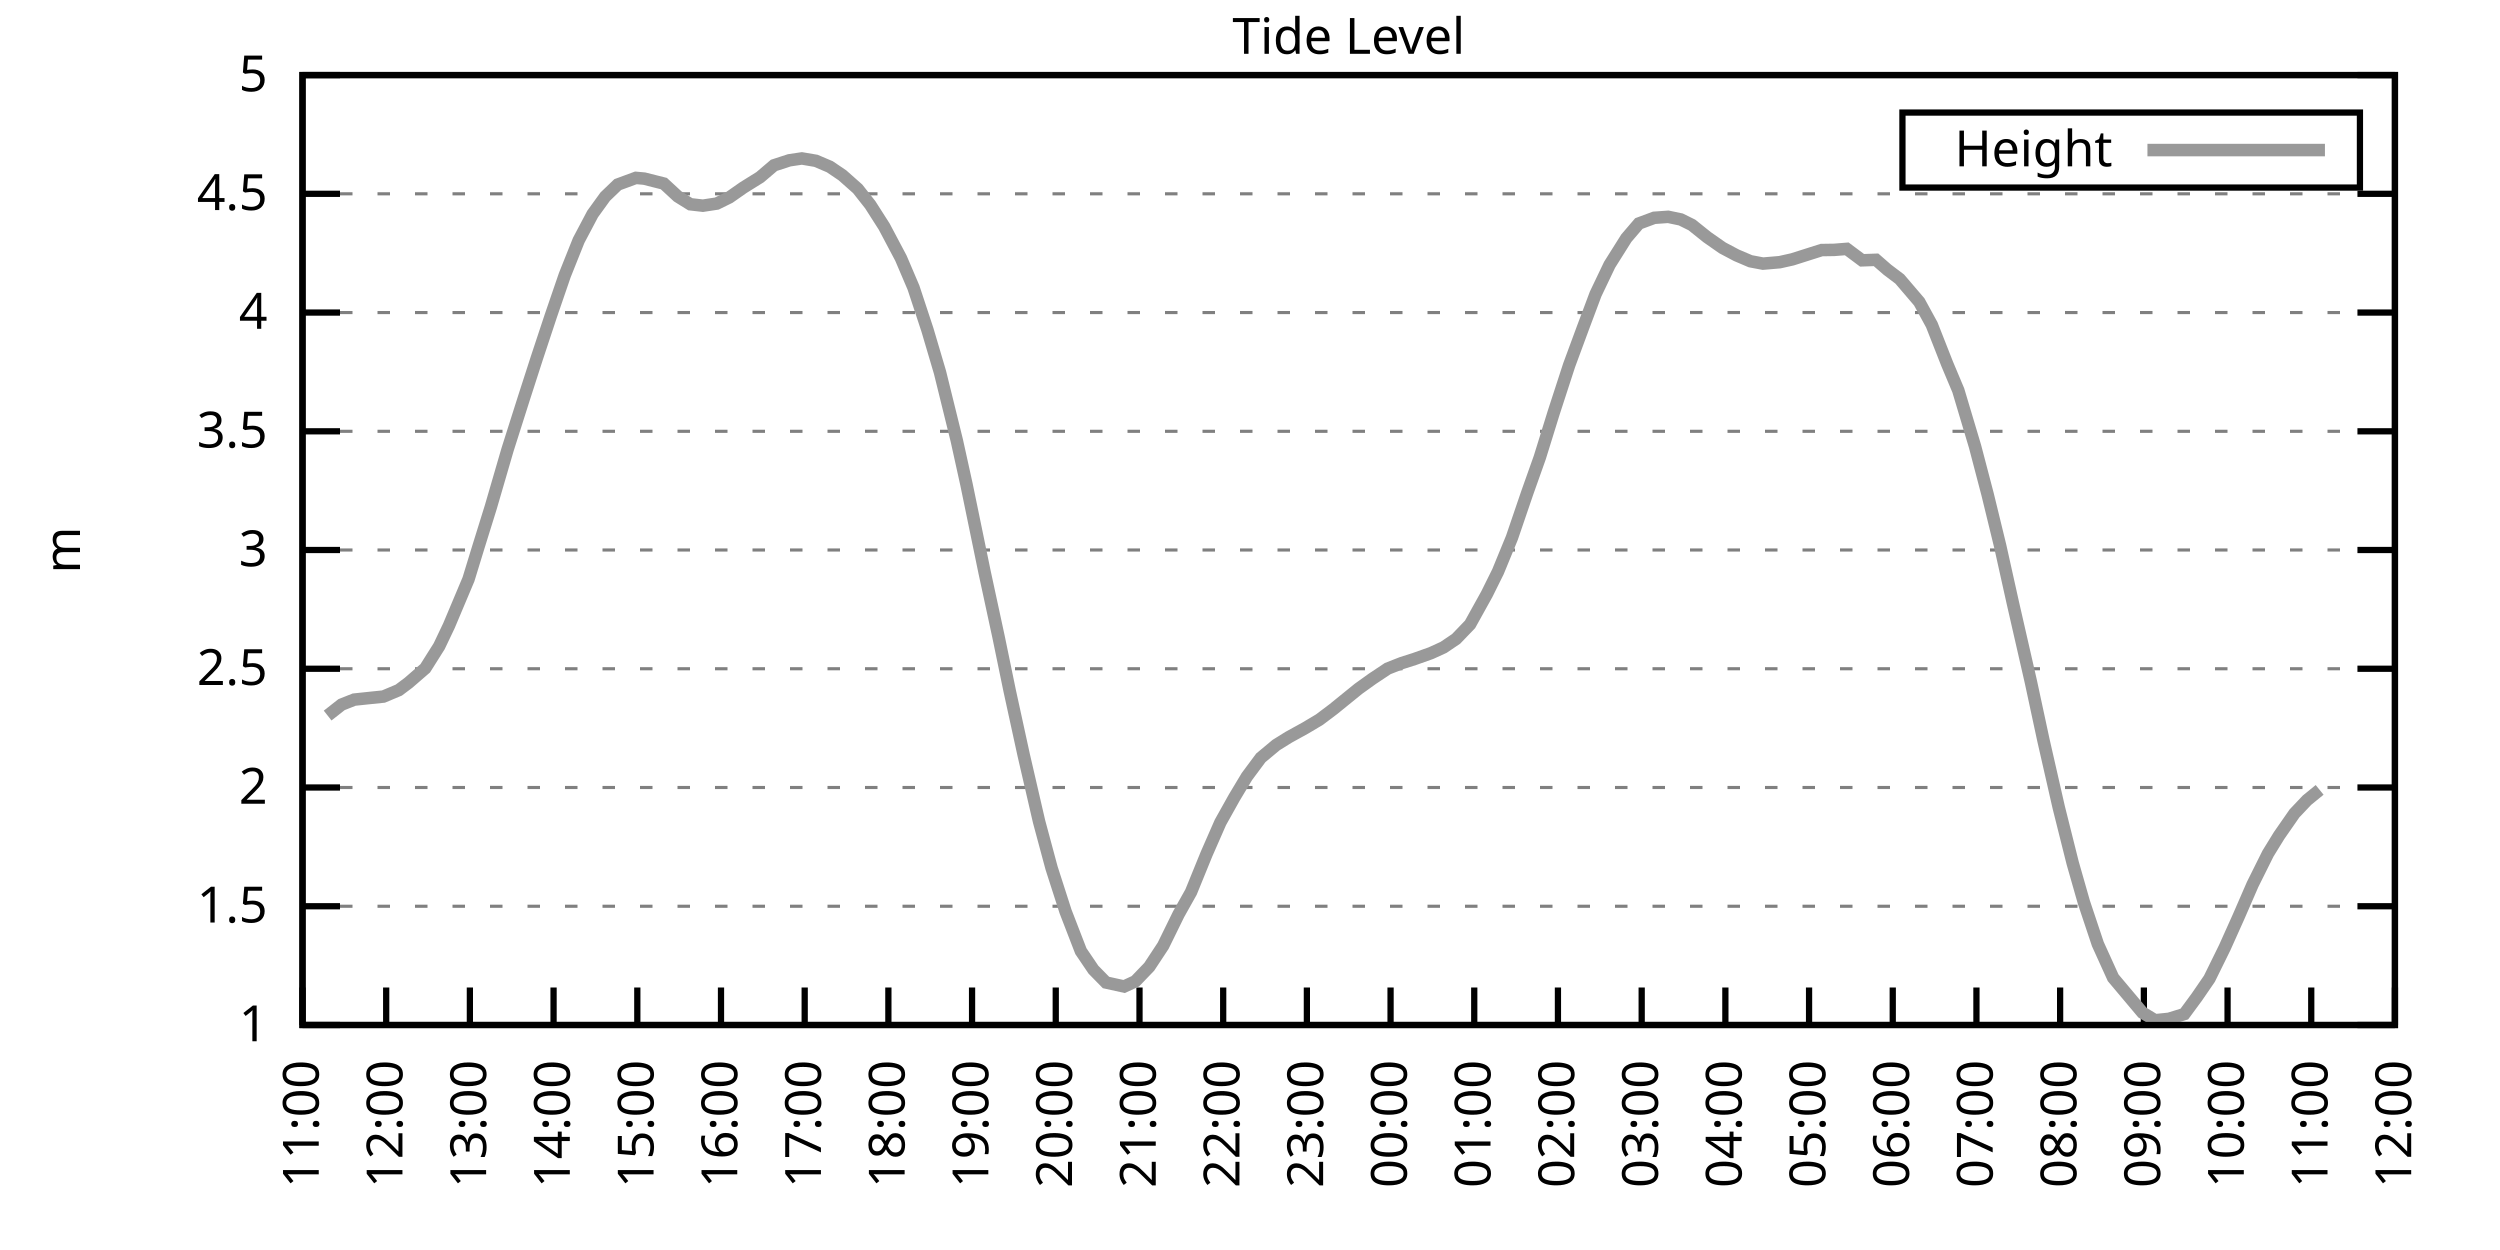
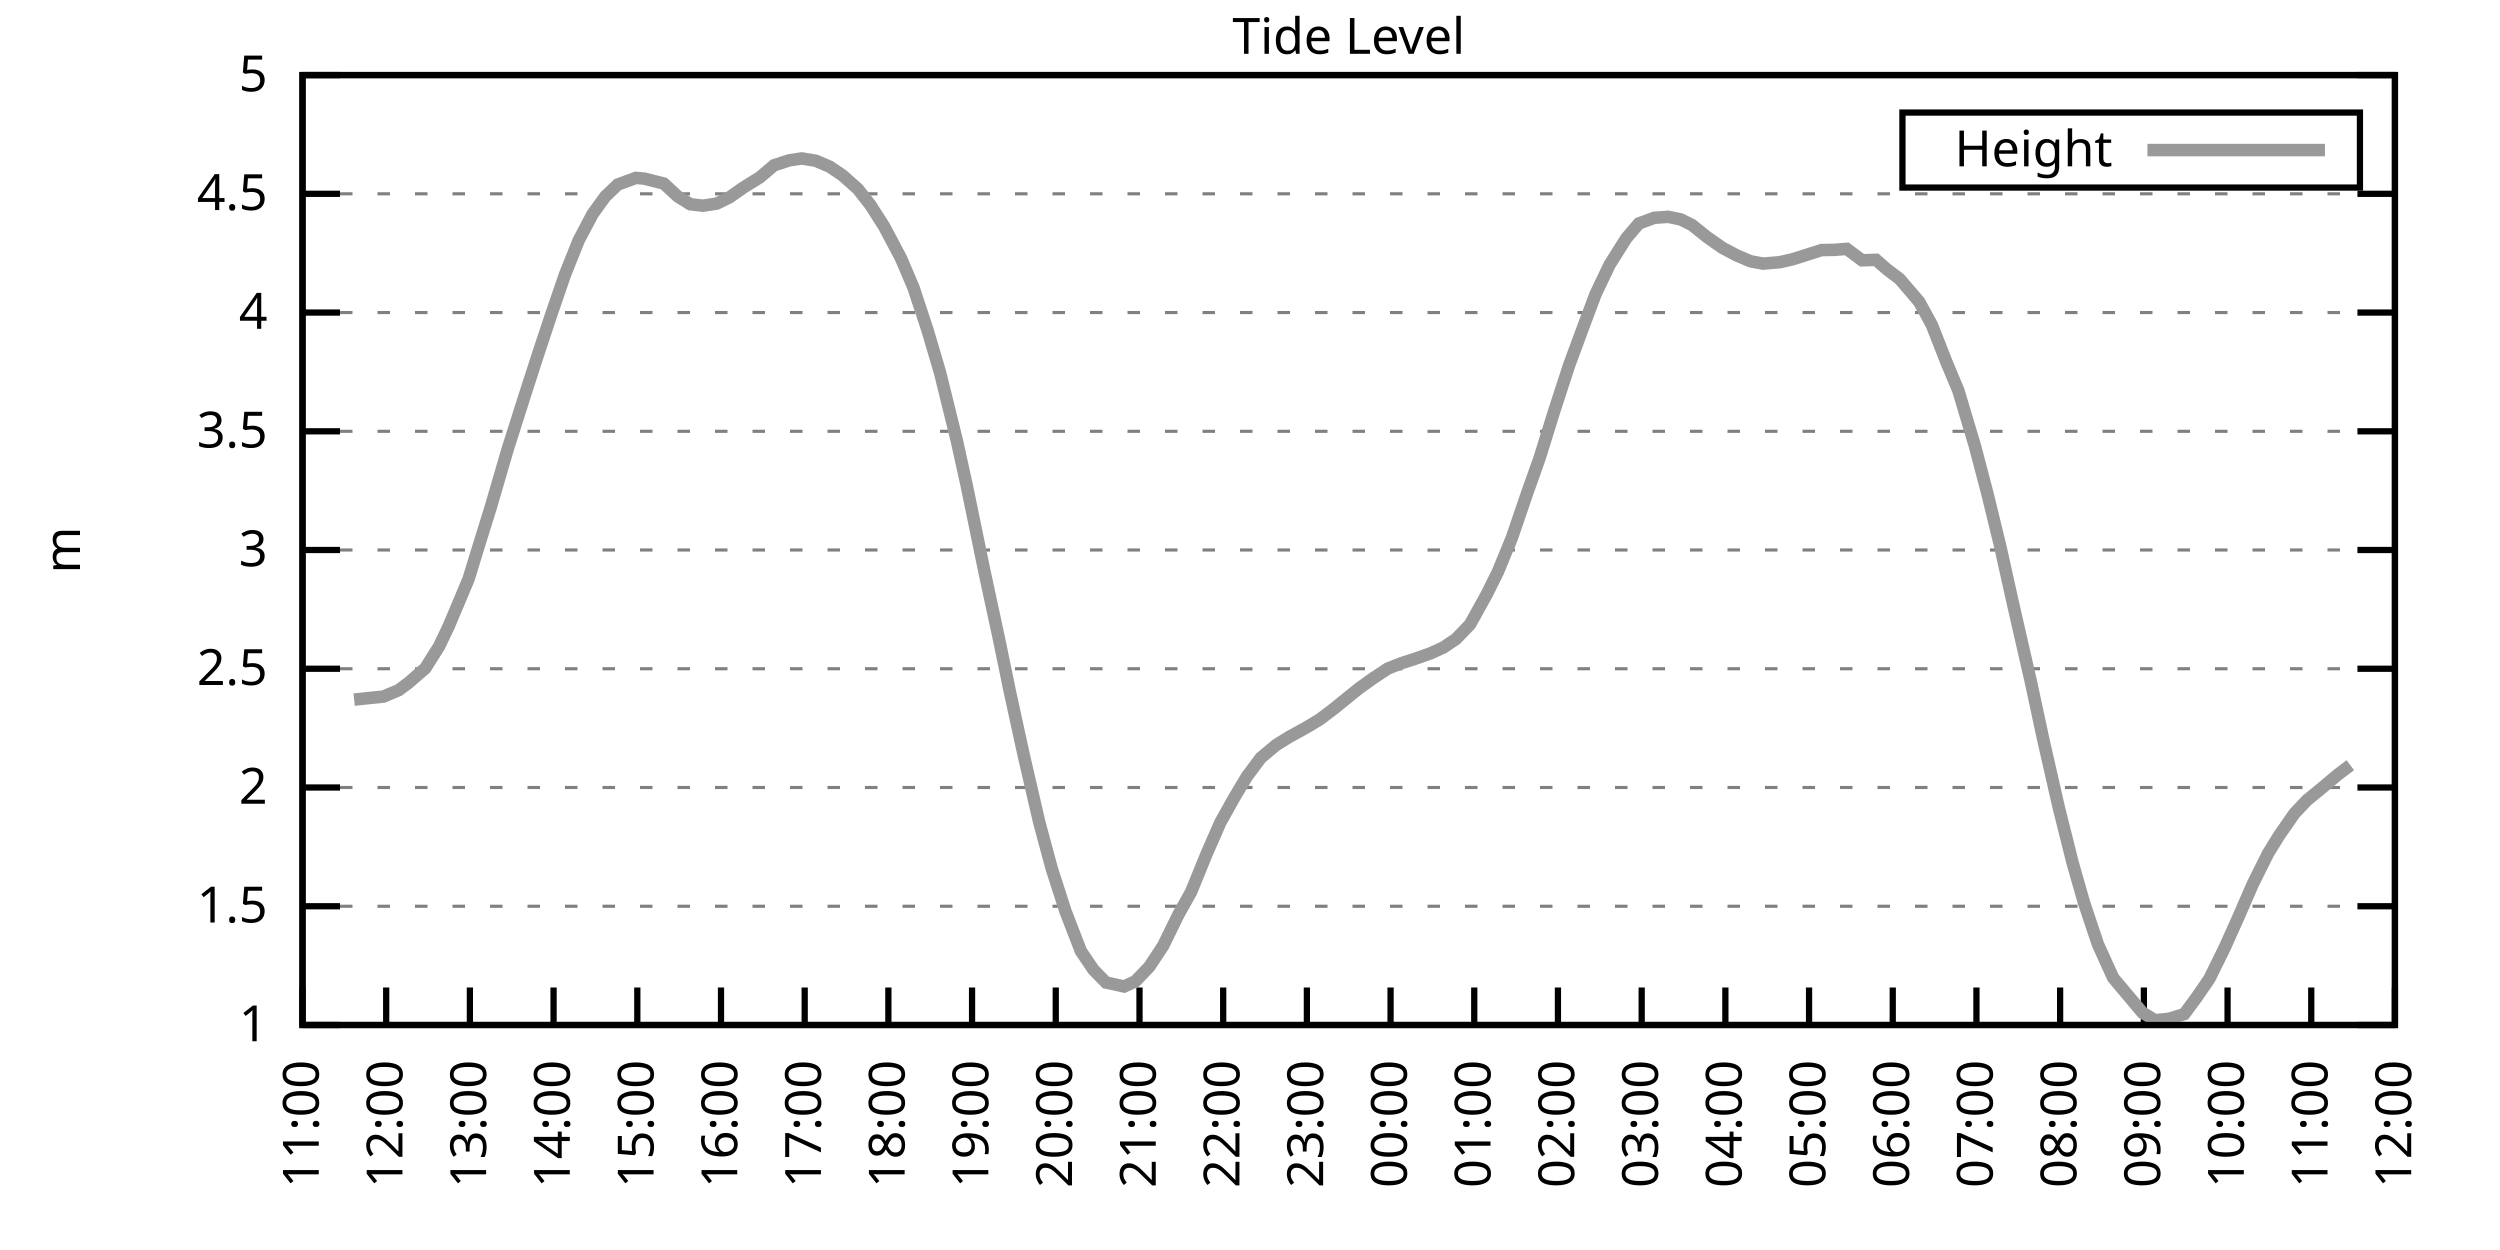
<svg xmlns="http://www.w3.org/2000/svg" xmlns:xlink="http://www.w3.org/1999/xlink" width="400" height="200" viewBox="0 0 400 200">
  <g id="gnuplot_canvas">
    <rect x="0" y="0" width="400" height="200" fill="none" />
    <defs>
      <circle id="gpDot" r="0.5" stroke-width="0.5" stroke="currentColor" />
      <path id="gpPt0" stroke-width="0.333" stroke="currentColor" d="M-1,0 h2 M0,-1 v2" />
      <path id="gpPt1" stroke-width="0.333" stroke="currentColor" d="M-1,-1 L1,1 M1,-1 L-1,1" />
      <path id="gpPt2" stroke-width="0.333" stroke="currentColor" d="M-1,0 L1,0 M0,-1 L0,1 M-1,-1 L1,1 M-1,1 L1,-1" />
      <rect id="gpPt3" stroke-width="0.333" stroke="currentColor" x="-1" y="-1" width="2" height="2" />
      <rect id="gpPt4" stroke-width="0.333" stroke="currentColor" fill="currentColor" x="-1" y="-1" width="2" height="2" />
      <circle id="gpPt5" stroke-width="0.333" stroke="currentColor" cx="0" cy="0" r="1" />
      <use xlink:href="#gpPt5" id="gpPt6" fill="currentColor" stroke="none" />
      <path id="gpPt7" stroke-width="0.333" stroke="currentColor" d="M0,-1.33 L-1.33,0.67 L1.33,0.67 z" />
      <use xlink:href="#gpPt7" id="gpPt8" fill="currentColor" stroke="none" />
      <use xlink:href="#gpPt7" id="gpPt9" stroke="currentColor" transform="rotate(180)" />
      <use xlink:href="#gpPt9" id="gpPt10" fill="currentColor" stroke="none" />
      <use xlink:href="#gpPt3" id="gpPt11" stroke="currentColor" transform="rotate(45)" />
      <use xlink:href="#gpPt11" id="gpPt12" fill="currentColor" stroke="none" />
      <path id="gpPt13" stroke-width="0.333" stroke="currentColor" d="M0,1.330 L1.265,0.411 L0.782,-1.067 L-0.782,-1.076 L-1.265,0.411 z" />
      <use xlink:href="#gpPt13" id="gpPt14" fill="currentColor" stroke="none" />
      <filter id="textbox" filterUnits="objectBoundingBox" x="0" y="0" height="1" width="1">
        <feFlood flood-color="white" flood-opacity="1" result="bgnd" />
        <feComposite in="SourceGraphic" in2="bgnd" operator="atop" />
      </filter>
      <filter id="greybox" filterUnits="objectBoundingBox" x="0" y="0" height="1" width="1">
        <feFlood flood-color="lightgrey" flood-opacity="1" result="grey" />
        <feComposite in="SourceGraphic" in2="grey" operator="atop" />
      </filter>
    </defs>
    <g fill="none" color="white" stroke="currentColor" stroke-width="1.00" stroke-linecap="butt" stroke-linejoin="miter">
</g>
    <g fill="none" color="black" stroke="currentColor" stroke-width="1.00" stroke-linecap="butt" stroke-linejoin="miter">
      <g stroke="none" shape-rendering="crispEdges">
        <polygon fill="rgb(255, 255, 255)" points="48.40,164.00 383.18,164.00 383.18,12.02 48.40,12.02 " />
      </g>
    </g>
    <g fill="none" color="black" stroke="currentColor" stroke-width="1.00" stroke-linecap="butt" stroke-linejoin="miter">
</g>
    <g fill="none" color="black" stroke="black" stroke-width="0.50" stroke-linecap="butt" stroke-linejoin="miter">
</g>
    <g fill="none" color="gray" stroke="currentColor" stroke-width="0.50" stroke-linecap="butt" stroke-linejoin="miter">
      <path stroke="gray" stroke-dasharray="2,4" class="gridline" d="M48.40,164.00 L383.19,164.00  " />
    </g>
    <g fill="none" color="gray" stroke="gray" stroke-width="1.00" stroke-linecap="butt" stroke-linejoin="miter">
</g>
    <g fill="none" color="black" stroke="currentColor" stroke-width="1.00" stroke-linecap="butt" stroke-linejoin="miter">
      <path stroke="black" d="M48.40,164.00 L54.40,164.00 M383.19,164.00 L377.19,164.00  " />
      <g transform="translate(42.80,166.60)" stroke="none" fill="black" font-family="Sans" font-size="8.00" text-anchor="end">
        <text>
          <tspan font-family="Sans"> 1</tspan>
        </text>
      </g>
    </g>
    <g fill="none" color="black" stroke="currentColor" stroke-width="1.00" stroke-linecap="butt" stroke-linejoin="miter">
</g>
    <g fill="none" color="black" stroke="black" stroke-width="0.50" stroke-linecap="butt" stroke-linejoin="miter">
</g>
    <g fill="none" color="gray" stroke="currentColor" stroke-width="0.50" stroke-linecap="butt" stroke-linejoin="miter">
      <path stroke="gray" stroke-dasharray="2,4" class="gridline" d="M48.40,145.00 L383.19,145.00  " />
    </g>
    <g fill="none" color="gray" stroke="gray" stroke-width="1.00" stroke-linecap="butt" stroke-linejoin="miter">
</g>
    <g fill="none" color="black" stroke="currentColor" stroke-width="1.00" stroke-linecap="butt" stroke-linejoin="miter">
      <path stroke="black" d="M48.40,145.00 L54.40,145.00 M383.19,145.00 L377.19,145.00  " />
      <g transform="translate(42.80,147.60)" stroke="none" fill="black" font-family="Sans" font-size="8.00" text-anchor="end">
        <text>
          <tspan font-family="Sans"> 1.5</tspan>
        </text>
      </g>
    </g>
    <g fill="none" color="black" stroke="currentColor" stroke-width="1.00" stroke-linecap="butt" stroke-linejoin="miter">
</g>
    <g fill="none" color="black" stroke="black" stroke-width="0.50" stroke-linecap="butt" stroke-linejoin="miter">
</g>
    <g fill="none" color="gray" stroke="currentColor" stroke-width="0.50" stroke-linecap="butt" stroke-linejoin="miter">
      <path stroke="gray" stroke-dasharray="2,4" class="gridline" d="M48.40,126.00 L383.19,126.00  " />
    </g>
    <g fill="none" color="gray" stroke="gray" stroke-width="1.00" stroke-linecap="butt" stroke-linejoin="miter">
</g>
    <g fill="none" color="black" stroke="currentColor" stroke-width="1.00" stroke-linecap="butt" stroke-linejoin="miter">
      <path stroke="black" d="M48.40,126.00 L54.40,126.00 M383.19,126.00 L377.19,126.00  " />
      <g transform="translate(42.80,128.60)" stroke="none" fill="black" font-family="Sans" font-size="8.00" text-anchor="end">
        <text>
          <tspan font-family="Sans"> 2</tspan>
        </text>
      </g>
    </g>
    <g fill="none" color="black" stroke="currentColor" stroke-width="1.00" stroke-linecap="butt" stroke-linejoin="miter">
</g>
    <g fill="none" color="black" stroke="black" stroke-width="0.50" stroke-linecap="butt" stroke-linejoin="miter">
</g>
    <g fill="none" color="gray" stroke="currentColor" stroke-width="0.50" stroke-linecap="butt" stroke-linejoin="miter">
      <path stroke="gray" stroke-dasharray="2,4" class="gridline" d="M48.40,107.00 L383.19,107.00  " />
    </g>
    <g fill="none" color="gray" stroke="gray" stroke-width="1.00" stroke-linecap="butt" stroke-linejoin="miter">
</g>
    <g fill="none" color="black" stroke="currentColor" stroke-width="1.00" stroke-linecap="butt" stroke-linejoin="miter">
      <path stroke="black" d="M48.40,107.00 L54.40,107.00 M383.19,107.00 L377.19,107.00  " />
      <g transform="translate(42.80,109.60)" stroke="none" fill="black" font-family="Sans" font-size="8.00" text-anchor="end">
        <text>
          <tspan font-family="Sans"> 2.5</tspan>
        </text>
      </g>
    </g>
    <g fill="none" color="black" stroke="currentColor" stroke-width="1.00" stroke-linecap="butt" stroke-linejoin="miter">
</g>
    <g fill="none" color="black" stroke="black" stroke-width="0.50" stroke-linecap="butt" stroke-linejoin="miter">
</g>
    <g fill="none" color="gray" stroke="currentColor" stroke-width="0.50" stroke-linecap="butt" stroke-linejoin="miter">
      <path stroke="gray" stroke-dasharray="2,4" class="gridline" d="M48.40,88.00 L383.19,88.00  " />
    </g>
    <g fill="none" color="gray" stroke="gray" stroke-width="1.00" stroke-linecap="butt" stroke-linejoin="miter">
</g>
    <g fill="none" color="black" stroke="currentColor" stroke-width="1.00" stroke-linecap="butt" stroke-linejoin="miter">
      <path stroke="black" d="M48.40,88.00 L54.40,88.00 M383.19,88.00 L377.19,88.00  " />
      <g transform="translate(42.80,90.60)" stroke="none" fill="black" font-family="Sans" font-size="8.00" text-anchor="end">
        <text>
          <tspan font-family="Sans"> 3</tspan>
        </text>
      </g>
    </g>
    <g fill="none" color="black" stroke="currentColor" stroke-width="1.00" stroke-linecap="butt" stroke-linejoin="miter">
</g>
    <g fill="none" color="black" stroke="black" stroke-width="0.50" stroke-linecap="butt" stroke-linejoin="miter">
</g>
    <g fill="none" color="gray" stroke="currentColor" stroke-width="0.50" stroke-linecap="butt" stroke-linejoin="miter">
      <path stroke="gray" stroke-dasharray="2,4" class="gridline" d="M48.40,69.01 L383.19,69.01  " />
    </g>
    <g fill="none" color="gray" stroke="gray" stroke-width="1.00" stroke-linecap="butt" stroke-linejoin="miter">
</g>
    <g fill="none" color="black" stroke="currentColor" stroke-width="1.00" stroke-linecap="butt" stroke-linejoin="miter">
      <path stroke="black" d="M48.40,69.01 L54.40,69.01 M383.19,69.01 L377.19,69.01  " />
      <g transform="translate(42.80,71.61)" stroke="none" fill="black" font-family="Sans" font-size="8.00" text-anchor="end">
        <text>
          <tspan font-family="Sans"> 3.5</tspan>
        </text>
      </g>
    </g>
    <g fill="none" color="black" stroke="currentColor" stroke-width="1.00" stroke-linecap="butt" stroke-linejoin="miter">
</g>
    <g fill="none" color="black" stroke="black" stroke-width="0.50" stroke-linecap="butt" stroke-linejoin="miter">
</g>
    <g fill="none" color="gray" stroke="currentColor" stroke-width="0.50" stroke-linecap="butt" stroke-linejoin="miter">
      <path stroke="gray" stroke-dasharray="2,4" class="gridline" d="M48.40,50.01 L383.19,50.01  " />
    </g>
    <g fill="none" color="gray" stroke="gray" stroke-width="1.00" stroke-linecap="butt" stroke-linejoin="miter">
</g>
    <g fill="none" color="black" stroke="currentColor" stroke-width="1.00" stroke-linecap="butt" stroke-linejoin="miter">
      <path stroke="black" d="M48.40,50.01 L54.40,50.01 M383.19,50.01 L377.19,50.01  " />
      <g transform="translate(42.80,52.61)" stroke="none" fill="black" font-family="Sans" font-size="8.00" text-anchor="end">
        <text>
          <tspan font-family="Sans"> 4</tspan>
        </text>
      </g>
    </g>
    <g fill="none" color="black" stroke="currentColor" stroke-width="1.00" stroke-linecap="butt" stroke-linejoin="miter">
</g>
    <g fill="none" color="black" stroke="black" stroke-width="0.50" stroke-linecap="butt" stroke-linejoin="miter">
</g>
    <g fill="none" color="gray" stroke="currentColor" stroke-width="0.50" stroke-linecap="butt" stroke-linejoin="miter">
      <path stroke="gray" stroke-dasharray="2,4" class="gridline" d="M48.40,31.01 L383.19,31.01  " />
    </g>
    <g fill="none" color="gray" stroke="gray" stroke-width="1.00" stroke-linecap="butt" stroke-linejoin="miter">
</g>
    <g fill="none" color="black" stroke="currentColor" stroke-width="1.00" stroke-linecap="butt" stroke-linejoin="miter">
      <path stroke="black" d="M48.40,31.01 L54.40,31.01 M383.19,31.01 L377.19,31.01  " />
      <g transform="translate(42.80,33.61)" stroke="none" fill="black" font-family="Sans" font-size="8.00" text-anchor="end">
        <text>
          <tspan font-family="Sans"> 4.5</tspan>
        </text>
      </g>
    </g>
    <g fill="none" color="black" stroke="currentColor" stroke-width="1.00" stroke-linecap="butt" stroke-linejoin="miter">
</g>
    <g fill="none" color="black" stroke="black" stroke-width="0.50" stroke-linecap="butt" stroke-linejoin="miter">
</g>
    <g fill="none" color="gray" stroke="currentColor" stroke-width="0.50" stroke-linecap="butt" stroke-linejoin="miter">
      <path stroke="gray" stroke-dasharray="2,4" class="gridline" d="M48.40,12.01 L383.19,12.01  " />
    </g>
    <g fill="none" color="gray" stroke="gray" stroke-width="1.00" stroke-linecap="butt" stroke-linejoin="miter">
</g>
    <g fill="none" color="black" stroke="currentColor" stroke-width="1.00" stroke-linecap="butt" stroke-linejoin="miter">
      <path stroke="black" d="M48.40,12.01 L54.40,12.01 M383.19,12.01 L377.19,12.01  " />
      <g transform="translate(42.80,14.61)" stroke="none" fill="black" font-family="Sans" font-size="8.00" text-anchor="end">
        <text>
          <tspan font-family="Sans"> 5</tspan>
        </text>
      </g>
    </g>
    <g fill="none" color="black" stroke="currentColor" stroke-width="1.00" stroke-linecap="butt" stroke-linejoin="miter">
      <path stroke="black" d="M48.40,164.00 L48.40,158.00  " />
      <g transform="translate(51.00,169.60) rotate(270.00)" stroke="none" fill="black" font-family="Sans" font-size="8.00" text-anchor="end">
        <text>
          <tspan font-family="Sans">11:00</tspan>
        </text>
      </g>
    </g>
    <g fill="none" color="black" stroke="currentColor" stroke-width="1.00" stroke-linecap="butt" stroke-linejoin="miter">
      <path stroke="black" d="M61.79,164.00 L61.79,158.00  " />
      <g transform="translate(64.39,169.60) rotate(270.00)" stroke="none" fill="black" font-family="Sans" font-size="8.00" text-anchor="end">
        <text>
          <tspan font-family="Sans">12:00</tspan>
        </text>
      </g>
    </g>
    <g fill="none" color="black" stroke="currentColor" stroke-width="1.00" stroke-linecap="butt" stroke-linejoin="miter">
      <path stroke="black" d="M75.18,164.00 L75.18,158.00  " />
      <g transform="translate(77.78,169.60) rotate(270.00)" stroke="none" fill="black" font-family="Sans" font-size="8.00" text-anchor="end">
        <text>
          <tspan font-family="Sans">13:00</tspan>
        </text>
      </g>
    </g>
    <g fill="none" color="black" stroke="currentColor" stroke-width="1.00" stroke-linecap="butt" stroke-linejoin="miter">
      <path stroke="black" d="M88.57,164.00 L88.57,158.00  " />
      <g transform="translate(91.17,169.60) rotate(270.00)" stroke="none" fill="black" font-family="Sans" font-size="8.00" text-anchor="end">
        <text>
          <tspan font-family="Sans">14:00</tspan>
        </text>
      </g>
    </g>
    <g fill="none" color="black" stroke="currentColor" stroke-width="1.00" stroke-linecap="butt" stroke-linejoin="miter">
      <path stroke="black" d="M101.97,164.00 L101.97,158.00  " />
      <g transform="translate(104.57,169.60) rotate(270.00)" stroke="none" fill="black" font-family="Sans" font-size="8.00" text-anchor="end">
        <text>
          <tspan font-family="Sans">15:00</tspan>
        </text>
      </g>
    </g>
    <g fill="none" color="black" stroke="currentColor" stroke-width="1.00" stroke-linecap="butt" stroke-linejoin="miter">
      <path stroke="black" d="M115.36,164.00 L115.36,158.00  " />
      <g transform="translate(117.96,169.60) rotate(270.00)" stroke="none" fill="black" font-family="Sans" font-size="8.00" text-anchor="end">
        <text>
          <tspan font-family="Sans">16:00</tspan>
        </text>
      </g>
    </g>
    <g fill="none" color="black" stroke="currentColor" stroke-width="1.00" stroke-linecap="butt" stroke-linejoin="miter">
      <path stroke="black" d="M128.75,164.00 L128.75,158.00  " />
      <g transform="translate(131.35,169.60) rotate(270.00)" stroke="none" fill="black" font-family="Sans" font-size="8.00" text-anchor="end">
        <text>
          <tspan font-family="Sans">17:00</tspan>
        </text>
      </g>
    </g>
    <g fill="none" color="black" stroke="currentColor" stroke-width="1.00" stroke-linecap="butt" stroke-linejoin="miter">
      <path stroke="black" d="M142.14,164.00 L142.14,158.00  " />
      <g transform="translate(144.74,169.60) rotate(270.00)" stroke="none" fill="black" font-family="Sans" font-size="8.00" text-anchor="end">
        <text>
          <tspan font-family="Sans">18:00</tspan>
        </text>
      </g>
    </g>
    <g fill="none" color="black" stroke="currentColor" stroke-width="1.00" stroke-linecap="butt" stroke-linejoin="miter">
      <path stroke="black" d="M155.53,164.00 L155.53,158.00  " />
      <g transform="translate(158.13,169.60) rotate(270.00)" stroke="none" fill="black" font-family="Sans" font-size="8.00" text-anchor="end">
        <text>
          <tspan font-family="Sans">19:00</tspan>
        </text>
      </g>
    </g>
    <g fill="none" color="black" stroke="currentColor" stroke-width="1.00" stroke-linecap="butt" stroke-linejoin="miter">
      <path stroke="black" d="M168.92,164.00 L168.92,158.00  " />
      <g transform="translate(171.52,169.60) rotate(270.00)" stroke="none" fill="black" font-family="Sans" font-size="8.00" text-anchor="end">
        <text>
          <tspan font-family="Sans">20:00</tspan>
        </text>
      </g>
    </g>
    <g fill="none" color="black" stroke="currentColor" stroke-width="1.00" stroke-linecap="butt" stroke-linejoin="miter">
      <path stroke="black" d="M182.32,164.00 L182.32,158.00  " />
      <g transform="translate(184.92,169.60) rotate(270.00)" stroke="none" fill="black" font-family="Sans" font-size="8.00" text-anchor="end">
        <text>
          <tspan font-family="Sans">21:00</tspan>
        </text>
      </g>
    </g>
    <g fill="none" color="black" stroke="currentColor" stroke-width="1.00" stroke-linecap="butt" stroke-linejoin="miter">
      <path stroke="black" d="M195.71,164.00 L195.71,158.00  " />
      <g transform="translate(198.31,169.60) rotate(270.00)" stroke="none" fill="black" font-family="Sans" font-size="8.00" text-anchor="end">
        <text>
          <tspan font-family="Sans">22:00</tspan>
        </text>
      </g>
    </g>
    <g fill="none" color="black" stroke="currentColor" stroke-width="1.00" stroke-linecap="butt" stroke-linejoin="miter">
      <path stroke="black" d="M209.10,164.00 L209.10,158.00  " />
      <g transform="translate(211.70,169.60) rotate(270.00)" stroke="none" fill="black" font-family="Sans" font-size="8.00" text-anchor="end">
        <text>
          <tspan font-family="Sans">23:00</tspan>
        </text>
      </g>
    </g>
    <g fill="none" color="black" stroke="currentColor" stroke-width="1.00" stroke-linecap="butt" stroke-linejoin="miter">
      <path stroke="black" d="M222.49,164.00 L222.49,158.00  " />
      <g transform="translate(225.09,169.60) rotate(270.00)" stroke="none" fill="black" font-family="Sans" font-size="8.00" text-anchor="end">
        <text>
          <tspan font-family="Sans">00:00</tspan>
        </text>
      </g>
    </g>
    <g fill="none" color="black" stroke="currentColor" stroke-width="1.00" stroke-linecap="butt" stroke-linejoin="miter">
      <path stroke="black" d="M235.88,164.00 L235.88,158.00  " />
      <g transform="translate(238.48,169.60) rotate(270.00)" stroke="none" fill="black" font-family="Sans" font-size="8.00" text-anchor="end">
        <text>
          <tspan font-family="Sans">01:00</tspan>
        </text>
      </g>
    </g>
    <g fill="none" color="black" stroke="currentColor" stroke-width="1.00" stroke-linecap="butt" stroke-linejoin="miter">
      <path stroke="black" d="M249.27,164.00 L249.27,158.00  " />
      <g transform="translate(251.87,169.60) rotate(270.00)" stroke="none" fill="black" font-family="Sans" font-size="8.00" text-anchor="end">
        <text>
          <tspan font-family="Sans">02:00</tspan>
        </text>
      </g>
    </g>
    <g fill="none" color="black" stroke="currentColor" stroke-width="1.00" stroke-linecap="butt" stroke-linejoin="miter">
      <path stroke="black" d="M262.67,164.00 L262.67,158.00  " />
      <g transform="translate(265.27,169.60) rotate(270.00)" stroke="none" fill="black" font-family="Sans" font-size="8.00" text-anchor="end">
        <text>
          <tspan font-family="Sans">03:00</tspan>
        </text>
      </g>
    </g>
    <g fill="none" color="black" stroke="currentColor" stroke-width="1.00" stroke-linecap="butt" stroke-linejoin="miter">
      <path stroke="black" d="M276.06,164.00 L276.06,158.00  " />
      <g transform="translate(278.66,169.60) rotate(270.00)" stroke="none" fill="black" font-family="Sans" font-size="8.00" text-anchor="end">
        <text>
          <tspan font-family="Sans">04:00</tspan>
        </text>
      </g>
    </g>
    <g fill="none" color="black" stroke="currentColor" stroke-width="1.00" stroke-linecap="butt" stroke-linejoin="miter">
      <path stroke="black" d="M289.45,164.00 L289.45,158.00  " />
      <g transform="translate(292.05,169.60) rotate(270.00)" stroke="none" fill="black" font-family="Sans" font-size="8.00" text-anchor="end">
        <text>
          <tspan font-family="Sans">05:00</tspan>
        </text>
      </g>
    </g>
    <g fill="none" color="black" stroke="currentColor" stroke-width="1.00" stroke-linecap="butt" stroke-linejoin="miter">
      <path stroke="black" d="M302.84,164.00 L302.84,158.00  " />
      <g transform="translate(305.44,169.60) rotate(270.00)" stroke="none" fill="black" font-family="Sans" font-size="8.00" text-anchor="end">
        <text>
          <tspan font-family="Sans">06:00</tspan>
        </text>
      </g>
    </g>
    <g fill="none" color="black" stroke="currentColor" stroke-width="1.00" stroke-linecap="butt" stroke-linejoin="miter">
      <path stroke="black" d="M316.23,164.00 L316.23,158.00  " />
      <g transform="translate(318.83,169.60) rotate(270.00)" stroke="none" fill="black" font-family="Sans" font-size="8.00" text-anchor="end">
        <text>
          <tspan font-family="Sans">07:00</tspan>
        </text>
      </g>
    </g>
    <g fill="none" color="black" stroke="currentColor" stroke-width="1.00" stroke-linecap="butt" stroke-linejoin="miter">
      <path stroke="black" d="M329.62,164.00 L329.62,158.00  " />
      <g transform="translate(332.22,169.60) rotate(270.00)" stroke="none" fill="black" font-family="Sans" font-size="8.00" text-anchor="end">
        <text>
          <tspan font-family="Sans">08:00</tspan>
        </text>
      </g>
    </g>
    <g fill="none" color="black" stroke="currentColor" stroke-width="1.00" stroke-linecap="butt" stroke-linejoin="miter">
      <path stroke="black" d="M343.02,164.00 L343.02,158.00  " />
      <g transform="translate(345.62,169.60) rotate(270.00)" stroke="none" fill="black" font-family="Sans" font-size="8.00" text-anchor="end">
        <text>
          <tspan font-family="Sans">09:00</tspan>
        </text>
      </g>
    </g>
    <g fill="none" color="black" stroke="currentColor" stroke-width="1.00" stroke-linecap="butt" stroke-linejoin="miter">
      <path stroke="black" d="M356.41,164.00 L356.41,158.00  " />
      <g transform="translate(359.01,169.60) rotate(270.00)" stroke="none" fill="black" font-family="Sans" font-size="8.00" text-anchor="end">
        <text>
          <tspan font-family="Sans">10:00</tspan>
        </text>
      </g>
    </g>
    <g fill="none" color="black" stroke="currentColor" stroke-width="1.00" stroke-linecap="butt" stroke-linejoin="miter">
      <path stroke="black" d="M369.80,164.00 L369.80,158.00  " />
      <g transform="translate(372.40,169.60) rotate(270.00)" stroke="none" fill="black" font-family="Sans" font-size="8.00" text-anchor="end">
        <text>
          <tspan font-family="Sans">11:00</tspan>
        </text>
      </g>
    </g>
    <g fill="none" color="black" stroke="currentColor" stroke-width="1.00" stroke-linecap="butt" stroke-linejoin="miter">
      <path stroke="black" d="M383.19,164.00 L383.19,158.00  " />
      <g transform="translate(385.79,169.60) rotate(270.00)" stroke="none" fill="black" font-family="Sans" font-size="8.00" text-anchor="end">
        <text>
          <tspan font-family="Sans">12:00</tspan>
        </text>
      </g>
    </g>
    <g fill="none" color="black" stroke="currentColor" stroke-width="1.00" stroke-linecap="butt" stroke-linejoin="miter">
</g>
    <g fill="none" color="black" stroke="currentColor" stroke-width="1.00" stroke-linecap="butt" stroke-linejoin="miter">
      <path stroke="black" d="M48.40,12.01 L48.40,164.00 L383.19,164.00 L383.19,12.01 L48.40,12.01 Z  " />
    </g>
    <g fill="none" color="black" stroke="currentColor" stroke-width="1.00" stroke-linecap="butt" stroke-linejoin="miter">
</g>
    <g fill="none" color="black" stroke="currentColor" stroke-width="1.00" stroke-linecap="butt" stroke-linejoin="miter">
      <path stroke="black" d="M304.39,30.01 L304.39,18.01 L377.59,18.01 L377.59,30.01 L304.39,30.01 Z  " />
    </g>
    <g id="Tide_level_plot_1">
      <g fill="none" color="white" stroke="black" stroke-width="2.00" stroke-linecap="butt" stroke-linejoin="miter">
</g>
      <g fill="none" color="black" stroke="currentColor" stroke-width="2.00" stroke-linecap="butt" stroke-linejoin="miter">
        <g transform="translate(337.99,26.61)" stroke="none" fill="black" font-family="Sans" font-size="8.00" text-anchor="end">
          <text>
            <tspan font-family="Sans">Height</tspan>
          </text>
        </g>
      </g>
      <g fill="none" color="black" stroke="currentColor" stroke-width="2.00" stroke-linecap="butt" stroke-linejoin="miter">
-         <path stroke="rgb(153, 153, 153)" d="M343.59,24.01 L371.99,24.01 M52.42,114.49 L54.65,112.74 L56.66,111.94 L59.11,111.68 L61.35,111.45 L63.80,110.42   L65.36,109.25 L68.04,106.93 L70.27,103.39 L71.84,100.09 L74.96,92.68 L76.52,87.59 L78.53,81.13 L81.21,71.93   L83.89,63.50 L85.90,57.27 L88.13,50.54 L90.36,44.04 L92.59,38.46 L94.82,34.24 L96.83,31.46 L98.84,29.53   L101.74,28.46 L103.08,28.58 L106.21,29.37 L108.44,31.43 L110.45,32.68 L112.46,32.91 L114.69,32.57 L116.70,31.58   L118.93,30.02 L121.61,28.35 L123.84,26.45 L126.29,25.65 L128.30,25.35 L130.54,25.73 L132.77,26.68 L134.78,28.04   L137.23,30.21 L139.24,32.76 L141.47,36.25 L144.15,41.31 L146.16,46.02 L148.39,52.78 L150.40,59.58 L153.08,70.45   L154.64,77.52 L157.54,91.58 L159.77,101.91 L161.56,110.58 L163.79,120.80 L166.25,131.44 L168.25,138.88 L170.49,145.84   L172.94,152.18 L174.95,155.15 L176.96,157.20 L179.86,157.84 L181.65,157.01 L183.88,154.69 L186.11,151.31 L188.57,146.29   L190.57,142.72 L193.03,136.68 L195.26,131.59 L197.49,127.60 L199.50,124.25 L201.73,121.25 L204.19,119.20 L206.20,117.95   L208.88,116.47 L211.11,115.14 L213.34,113.46 L215.35,111.83 L217.36,110.20 L219.59,108.60 L222.04,106.97 L224.28,106.09   L226.29,105.45 L228.96,104.50 L230.97,103.58 L232.98,102.22 L235.21,99.90 L237.89,95.07 L239.68,91.46 L241.91,86.03   L244.36,78.85 L246.37,73.19 L248.60,66.00 L251.06,58.44 L253.29,52.40 L255.30,47.04 L257.53,42.37 L260.21,38.11   L262.22,35.76 L264.67,34.85 L266.91,34.69 L268.92,35.11 L270.70,35.99 L273.16,37.96 L275.61,39.67 L277.84,40.85   L280.07,41.80 L282.08,42.18 L284.76,41.95 L286.77,41.50 L291.46,40.01 L293.47,39.98 L295.48,39.82 L297.93,41.65   L300.16,41.57 L301.95,43.13 L303.96,44.65 L307.08,48.30 L309.09,51.98 L311.54,58.21 L313.33,62.47 L316.01,71.44   L318.02,79.11 L320.03,87.36 L322.04,96.40 L324.94,109.09 L326.95,118.44 L329.40,129.19 L331.63,138.09 L333.42,144.36   L335.65,151.04 L338.10,156.44 L342.79,162.02 L344.80,163.24 L347.03,163.01 L349.49,162.25 L351.50,159.52 L353.51,156.59   L355.96,151.61 L358.19,146.64 L360.42,141.51 L362.88,136.57 L364.66,133.68 L367.12,130.14 L369.13,128.02 L371.14,126.38    " />
+         <path stroke="rgb(153, 153, 153)" d="M343.59,24.01 L371.99,24.01 M56.66,111.94 L59.11,111.68 L61.35,111.45 L63.80,110.42 L65.36,109.25 L68.04,106.93   L70.27,103.39 L71.84,100.09 L74.96,92.68 L76.52,87.59 L78.53,81.13 L81.21,71.93 L83.89,63.50 L85.90,57.27   L88.13,50.54 L90.36,44.04 L92.59,38.46 L94.82,34.24 L96.83,31.46 L98.84,29.53 L101.74,28.46 L103.08,28.58   L106.21,29.37 L108.44,31.43 L110.45,32.68 L112.46,32.91 L114.69,32.57 L116.70,31.58 L118.93,30.02 L121.61,28.35   L123.84,26.45 L126.29,25.65 L128.30,25.35 L130.54,25.73 L132.77,26.68 L134.78,28.04 L137.23,30.21 L139.24,32.76   L141.47,36.25 L144.15,41.31 L146.16,46.02 L148.39,52.78 L150.40,59.58 L153.08,70.45 L154.64,77.52 L157.54,91.58   L159.77,101.91 L161.56,110.58 L163.79,120.80 L166.25,131.44 L168.25,138.88 L170.49,145.84 L172.94,152.18 L174.95,155.15   L176.96,157.20 L179.86,157.84 L181.65,157.01 L183.88,154.69 L186.11,151.31 L188.57,146.29 L190.57,142.72 L193.03,136.68   L195.26,131.59 L197.49,127.60 L199.50,124.25 L201.73,121.25 L204.19,119.20 L206.20,117.95 L208.88,116.47 L211.11,115.14   L213.34,113.46 L215.35,111.83 L217.36,110.20 L219.59,108.60 L222.04,106.97 L224.28,106.09 L226.29,105.45 L228.96,104.50   L230.97,103.58 L232.98,102.22 L235.21,99.90 L237.89,95.07 L239.68,91.46 L241.91,86.03 L244.36,78.85 L246.37,73.19   L248.60,66.00 L251.06,58.44 L253.29,52.40 L255.30,47.04 L257.53,42.37 L260.21,38.11 L262.22,35.76 L264.67,34.85   L266.91,34.69 L268.92,35.11 L270.70,35.99 L273.16,37.96 L275.61,39.67 L277.84,40.85 L280.07,41.80 L282.08,42.18   L284.76,41.95 L286.77,41.50 L291.46,40.01 L293.47,39.98 L295.48,39.82 L297.93,41.65 L300.16,41.57 L301.95,43.13   L303.96,44.65 L307.08,48.30 L309.09,51.98 L311.54,58.21 L313.33,62.47 L316.01,71.44 L318.02,79.11 L320.03,87.36   L322.04,96.40 L324.94,109.09 L326.95,118.44 L329.40,129.19 L331.63,138.09 L333.42,144.36 L335.65,151.04 L338.10,156.44   L342.79,162.02 L344.80,163.24 L347.03,163.01 L349.49,162.25 L351.50,159.52 L353.51,156.59 L355.96,151.61 L358.19,146.64   L360.42,141.51 L362.88,136.57 L364.66,133.68 L367.12,130.14 L369.13,128.02 L371.14,126.38 L374.04,123.95 L376.05,122.43    " />
      </g>
    </g>
    <g fill="none" color="black" stroke="currentColor" stroke-width="2.00" stroke-linecap="butt" stroke-linejoin="miter">
</g>
    <g fill="none" color="black" stroke="black" stroke-width="1.00" stroke-linecap="butt" stroke-linejoin="miter">
</g>
    <g fill="none" color="black" stroke="currentColor" stroke-width="1.00" stroke-linecap="butt" stroke-linejoin="miter">
      <path stroke="black" d="M48.40,12.01 L48.40,164.00 L383.19,164.00 L383.19,12.01 L48.40,12.01 Z  " />
      <g transform="translate(12.80,88.01) rotate(270.00)" stroke="none" fill="black" font-family="Sans" font-size="8.00" text-anchor="middle">
        <text>
          <tspan font-family="Sans">m</tspan>
        </text>
      </g>
    </g>
    <g fill="none" color="black" stroke="currentColor" stroke-width="1.00" stroke-linecap="butt" stroke-linejoin="miter">
</g>
    <g fill="none" color="black" stroke="currentColor" stroke-width="1.00" stroke-linecap="butt" stroke-linejoin="miter">
      <g transform="translate(215.79,8.61)" stroke="none" fill="black" font-family="Sans" font-size="8.00" text-anchor="middle">
        <text>
          <tspan font-family="Sans">Tide Level</tspan>
        </text>
      </g>
    </g>
    <g fill="none" color="black" stroke="currentColor" stroke-width="1.00" stroke-linecap="butt" stroke-linejoin="miter">
</g>
  </g>
</svg>
